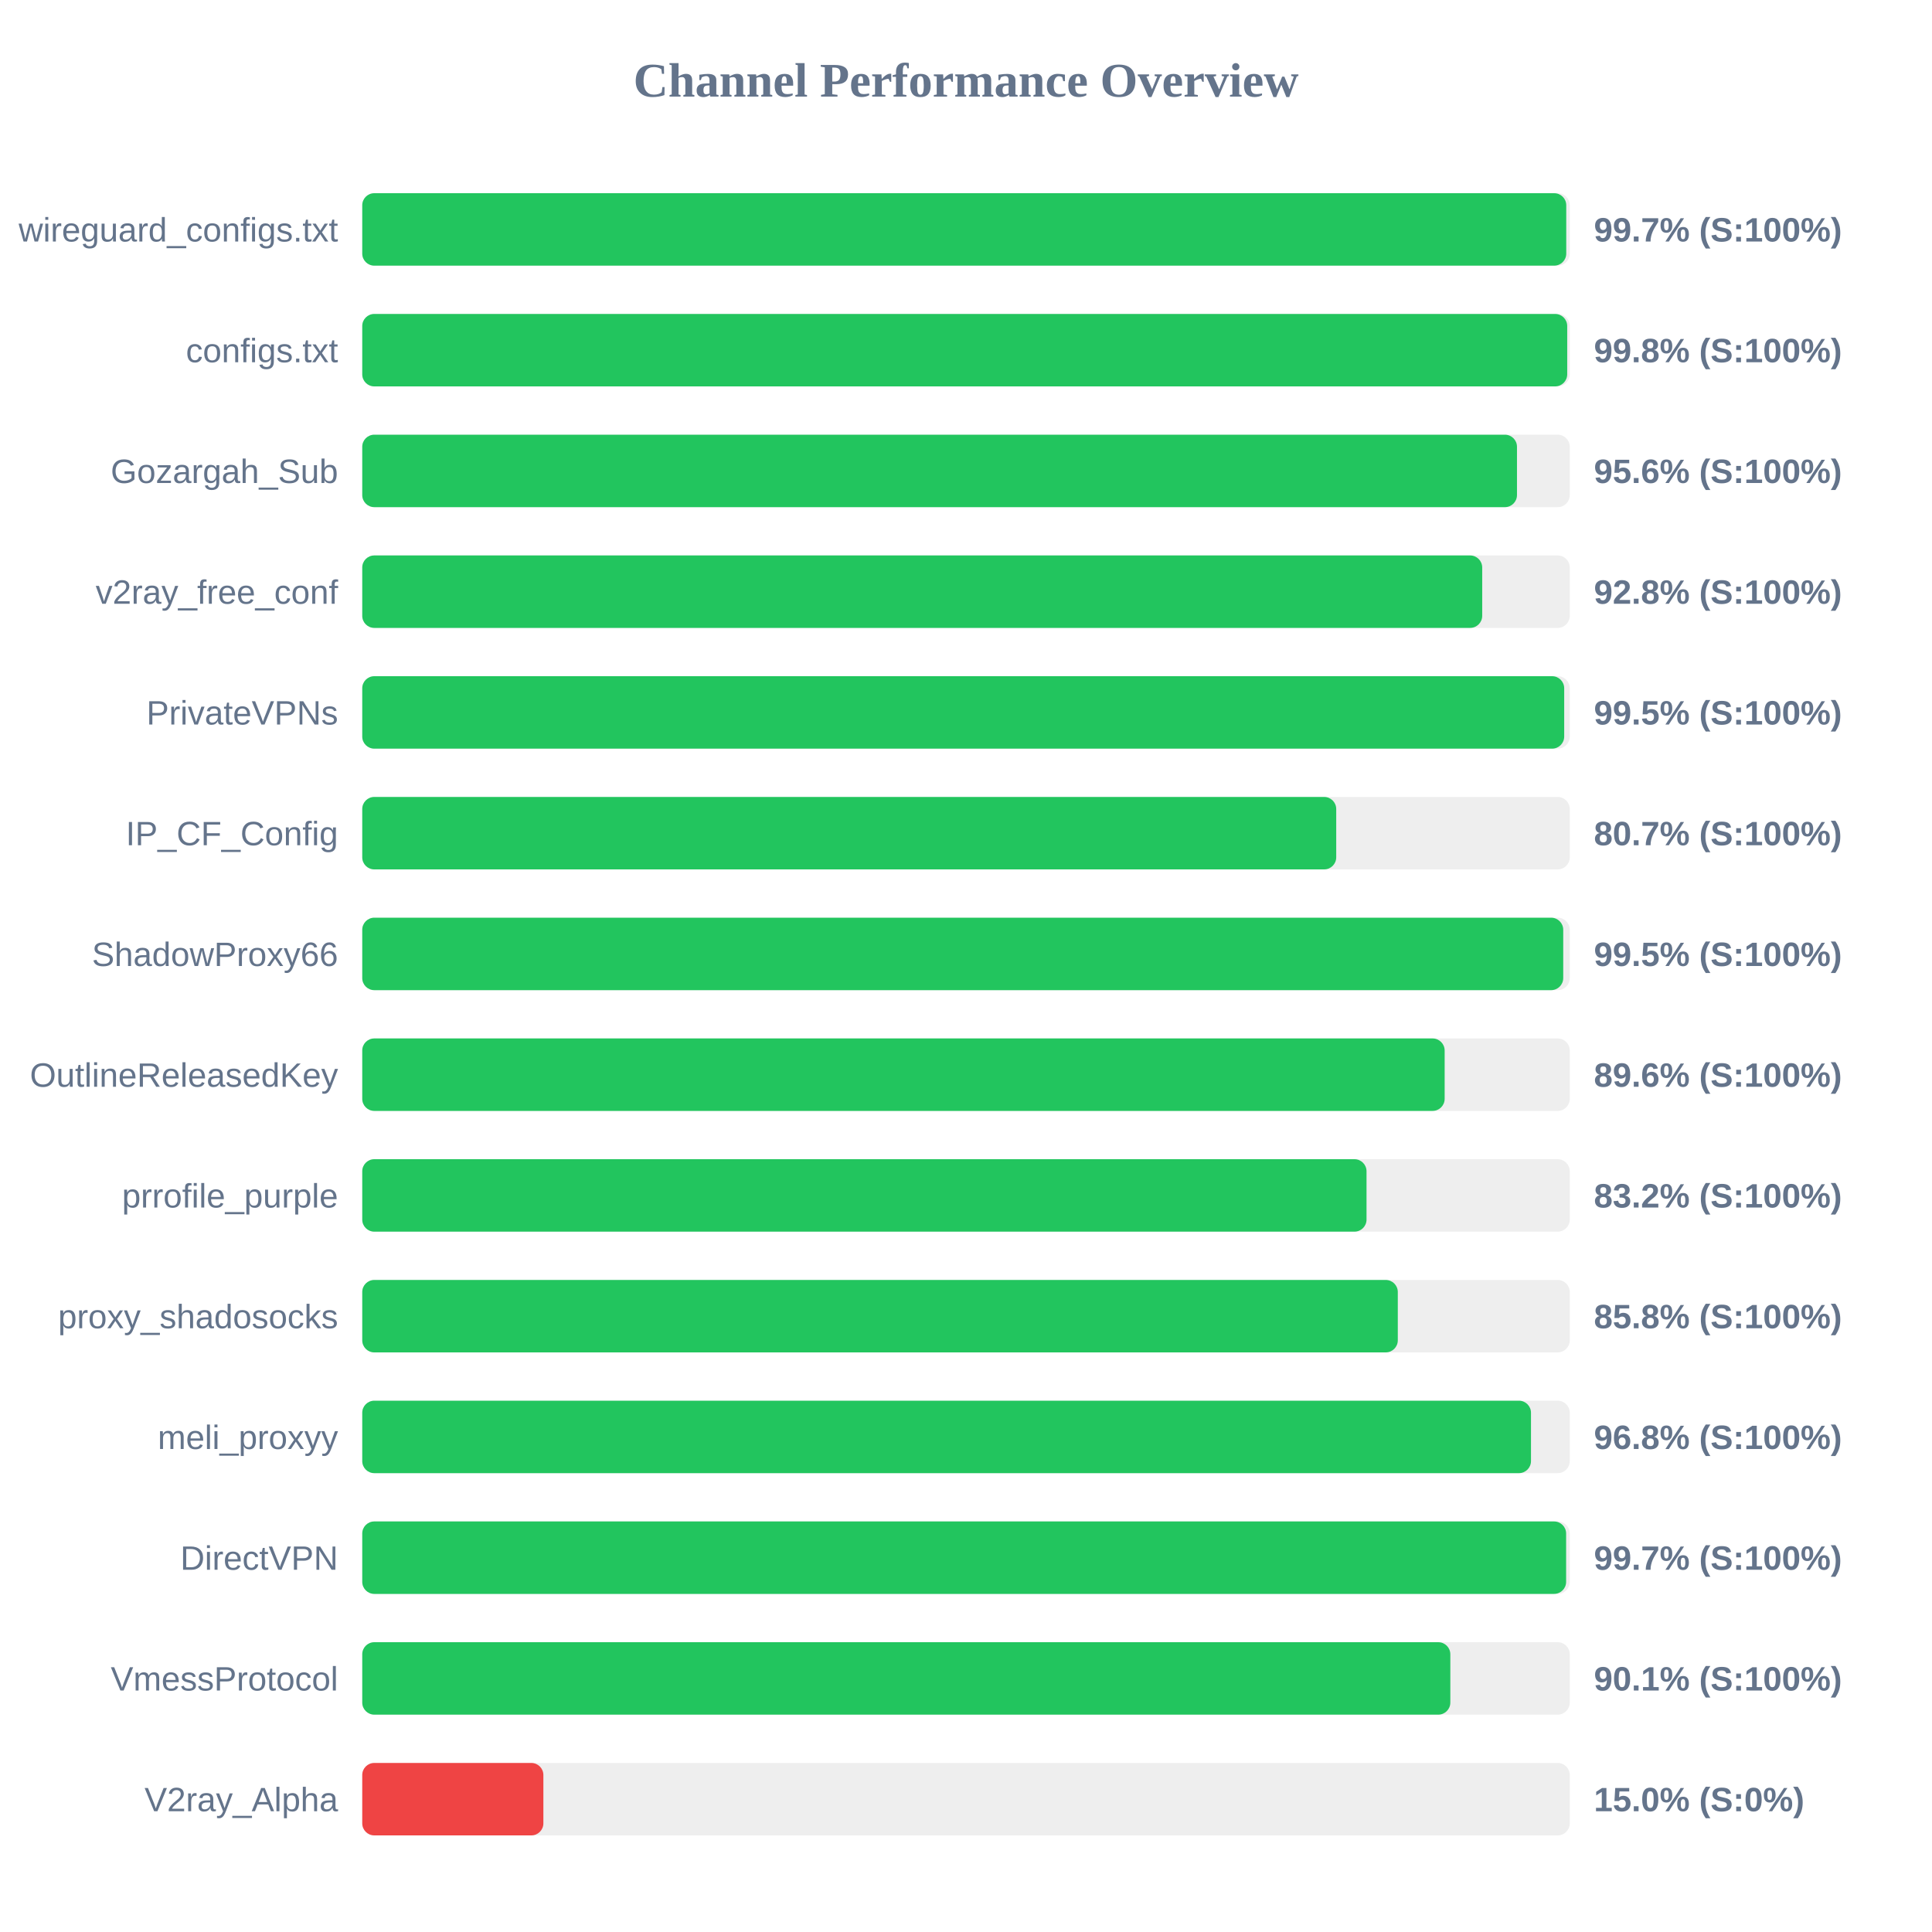
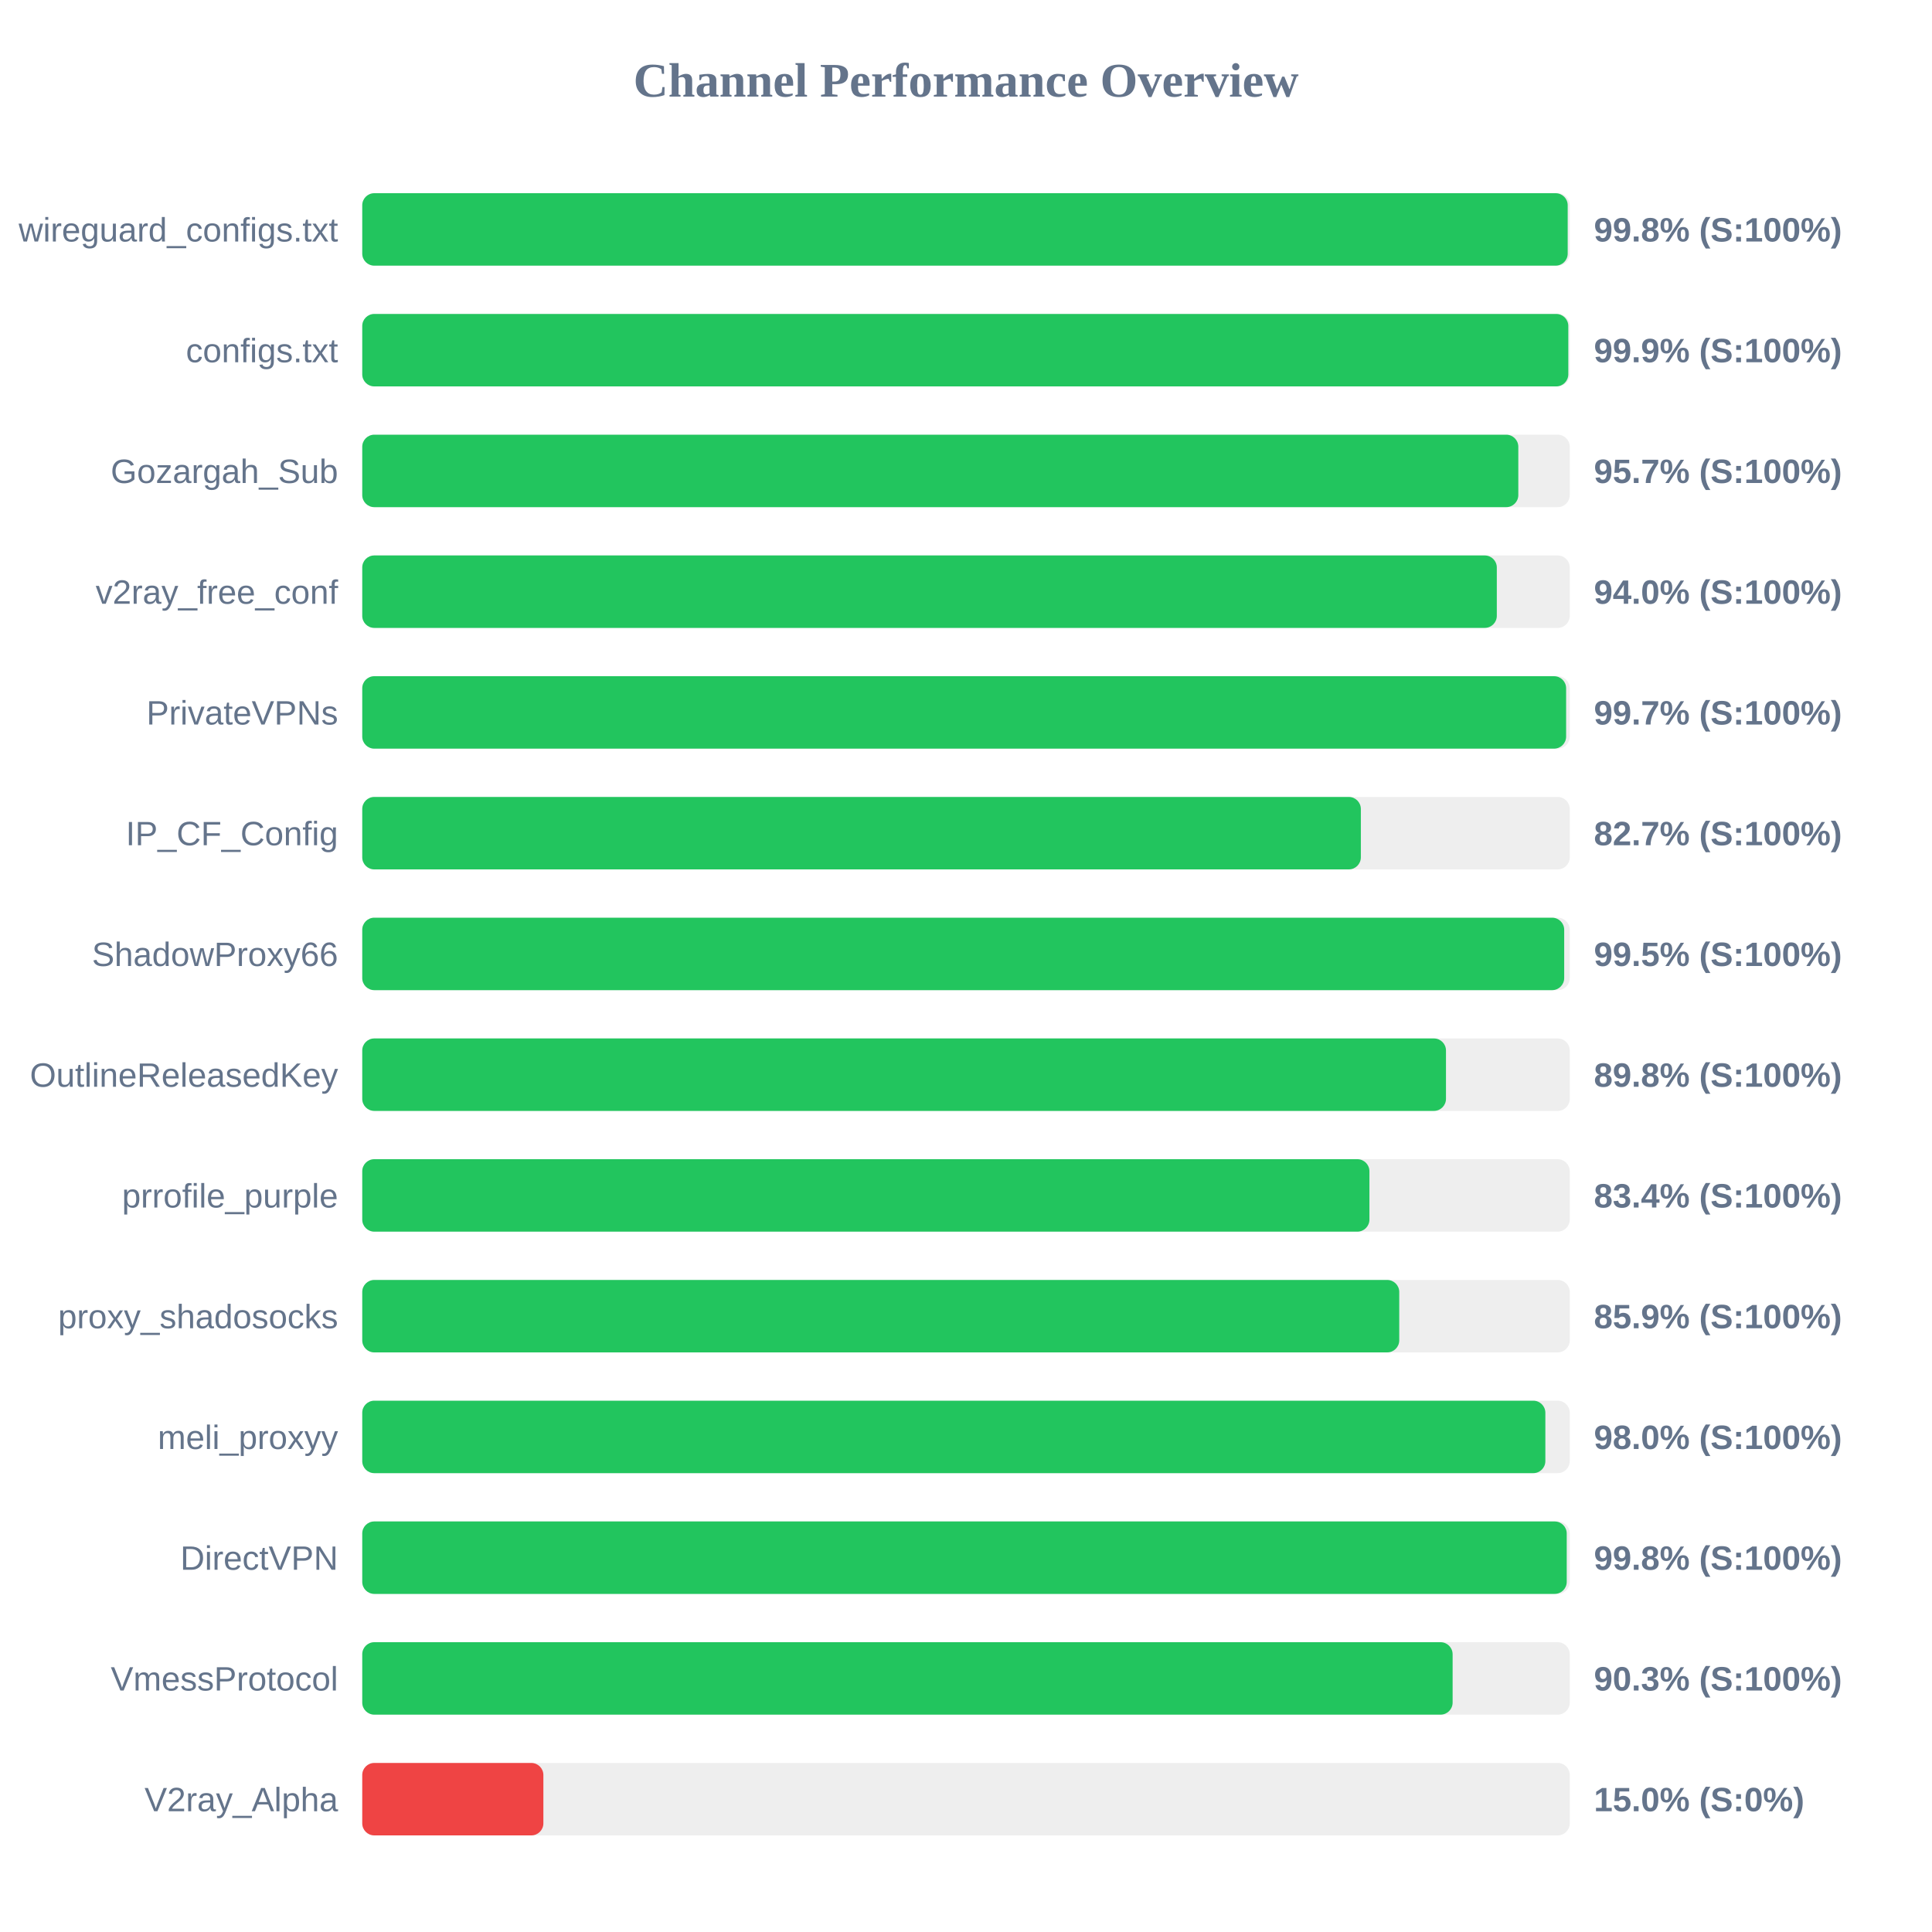
<svg xmlns="http://www.w3.org/2000/svg" width="800" height="800" version="1.1">
  <style>
        .row { font: 14px Arial; fill: #64748b; }
        .score { font: bold 14px Arial; fill: #64748b; }
    </style>
  <text x="400" y="40" text-anchor="middle" font-size="20px" font-weight="bold" fill="#64748b">Channel Performance Overview</text>
  <rect x="150" y="80" width="500" height="30" fill="#eee" rx="5" />
-   <rect x="150" y="80" width="498.55" height="30" fill="#22c55e" rx="5" />
+   <rect x="150" y="80" width="499.15" height="30" fill="#22c55e" rx="5" />
  <text x="140" y="100" text-anchor="end" class="row">wireguard_configs.txt</text>
-   <text x="660" y="100" text-anchor="start" class="score">99.7% (S:100%)</text>
+   <text x="660" y="100" text-anchor="start" class="score">99.8% (S:100%)</text>
  <rect x="150" y="130" width="500" height="30" fill="#eee" rx="5" />
-   <rect x="150" y="130" width="498.95" height="30" fill="#22c55e" rx="5" />
+   <rect x="150" y="130" width="499.4" height="30" fill="#22c55e" rx="5" />
  <text x="140" y="150" text-anchor="end" class="row">configs.txt</text>
-   <text x="660" y="150" text-anchor="start" class="score">99.8% (S:100%)</text>
+   <text x="660" y="150" text-anchor="start" class="score">99.9% (S:100%)</text>
  <rect x="150" y="180" width="500" height="30" fill="#eee" rx="5" />
-   <rect x="150" y="180" width="478.15" height="30" fill="#22c55e" rx="5" />
+   <rect x="150" y="180" width="478.7" height="30" fill="#22c55e" rx="5" />
  <text x="140" y="200" text-anchor="end" class="row">Gozargah_Sub</text>
-   <text x="660" y="200" text-anchor="start" class="score">95.6% (S:100%)</text>
+   <text x="660" y="200" text-anchor="start" class="score">95.7% (S:100%)</text>
  <rect x="150" y="230" width="500" height="30" fill="#eee" rx="5" />
-   <rect x="150" y="230" width="463.75" height="30" fill="#22c55e" rx="5" />
+   <rect x="150" y="230" width="469.8" height="30" fill="#22c55e" rx="5" />
  <text x="140" y="250" text-anchor="end" class="row">v2ray_free_conf</text>
-   <text x="660" y="250" text-anchor="start" class="score">92.8% (S:100%)</text>
+   <text x="660" y="250" text-anchor="start" class="score">94.0% (S:100%)</text>
  <rect x="150" y="280" width="500" height="30" fill="#eee" rx="5" />
-   <rect x="150" y="280" width="497.7" height="30" fill="#22c55e" rx="5" />
+   <rect x="150" y="280" width="498.5" height="30" fill="#22c55e" rx="5" />
  <text x="140" y="300" text-anchor="end" class="row">PrivateVPNs</text>
-   <text x="660" y="300" text-anchor="start" class="score">99.5% (S:100%)</text>
+   <text x="660" y="300" text-anchor="start" class="score">99.7% (S:100%)</text>
  <rect x="150" y="330" width="500" height="30" fill="#eee" rx="5" />
-   <rect x="150" y="330" width="403.3" height="30" fill="#22c55e" rx="5" />
+   <rect x="150" y="330" width="413.5" height="30" fill="#22c55e" rx="5" />
  <text x="140" y="350" text-anchor="end" class="row">IP_CF_Config</text>
-   <text x="660" y="350" text-anchor="start" class="score">80.7% (S:100%)</text>
+   <text x="660" y="350" text-anchor="start" class="score">82.7% (S:100%)</text>
  <rect x="150" y="380" width="500" height="30" fill="#eee" rx="5" />
-   <rect x="150" y="380" width="497.3" height="30" fill="#22c55e" rx="5" />
+   <rect x="150" y="380" width="497.7" height="30" fill="#22c55e" rx="5" />
  <text x="140" y="400" text-anchor="end" class="row">ShadowProxy66</text>
  <text x="660" y="400" text-anchor="start" class="score">99.5% (S:100%)</text>
  <rect x="150" y="430" width="500" height="30" fill="#eee" rx="5" />
-   <rect x="150" y="430" width="448.2" height="30" fill="#22c55e" rx="5" />
+   <rect x="150" y="430" width="448.75" height="30" fill="#22c55e" rx="5" />
  <text x="140" y="450" text-anchor="end" class="row">OutlineReleasedKey</text>
-   <text x="660" y="450" text-anchor="start" class="score">89.6% (S:100%)</text>
+   <text x="660" y="450" text-anchor="start" class="score">89.8% (S:100%)</text>
  <rect x="150" y="480" width="500" height="30" fill="#eee" rx="5" />
-   <rect x="150" y="480" width="415.85" height="30" fill="#22c55e" rx="5" />
+   <rect x="150" y="480" width="417.05" height="30" fill="#22c55e" rx="5" />
  <text x="140" y="500" text-anchor="end" class="row">prrofile_purple</text>
-   <text x="660" y="500" text-anchor="start" class="score">83.2% (S:100%)</text>
+   <text x="660" y="500" text-anchor="start" class="score">83.4% (S:100%)</text>
  <rect x="150" y="530" width="500" height="30" fill="#eee" rx="5" />
-   <rect x="150" y="530" width="428.8" height="30" fill="#22c55e" rx="5" />
+   <rect x="150" y="530" width="429.4" height="30" fill="#22c55e" rx="5" />
  <text x="140" y="550" text-anchor="end" class="row">proxy_shadosocks</text>
-   <text x="660" y="550" text-anchor="start" class="score">85.8% (S:100%)</text>
+   <text x="660" y="550" text-anchor="start" class="score">85.9% (S:100%)</text>
  <rect x="150" y="580" width="500" height="30" fill="#eee" rx="5" />
-   <rect x="150" y="580" width="483.95" height="30" fill="#22c55e" rx="5" />
+   <rect x="150" y="580" width="489.9" height="30" fill="#22c55e" rx="5" />
  <text x="140" y="600" text-anchor="end" class="row">meli_proxyy</text>
-   <text x="660" y="600" text-anchor="start" class="score">96.8% (S:100%)</text>
+   <text x="660" y="600" text-anchor="start" class="score">98.0% (S:100%)</text>
  <rect x="150" y="630" width="500" height="30" fill="#eee" rx="5" />
-   <rect x="150" y="630" width="498.5" height="30" fill="#22c55e" rx="5" />
+   <rect x="150" y="630" width="498.75" height="30" fill="#22c55e" rx="5" />
  <text x="140" y="650" text-anchor="end" class="row">DirectVPN</text>
-   <text x="660" y="650" text-anchor="start" class="score">99.7% (S:100%)</text>
+   <text x="660" y="650" text-anchor="start" class="score">99.8% (S:100%)</text>
  <rect x="150" y="680" width="500" height="30" fill="#eee" rx="5" />
-   <rect x="150" y="680" width="450.55" height="30" fill="#22c55e" rx="5" />
+   <rect x="150" y="680" width="451.5" height="30" fill="#22c55e" rx="5" />
  <text x="140" y="700" text-anchor="end" class="row">VmessProtocol</text>
-   <text x="660" y="700" text-anchor="start" class="score">90.1% (S:100%)</text>
+   <text x="660" y="700" text-anchor="start" class="score">90.3% (S:100%)</text>
  <rect x="150" y="730" width="500" height="30" fill="#eee" rx="5" />
  <rect x="150" y="730" width="75.0" height="30" fill="#ef4444" rx="5" />
  <text x="140" y="750" text-anchor="end" class="row">V2ray_Alpha</text>
  <text x="660" y="750" text-anchor="start" class="score">15.0% (S:0%)</text>
</svg>
